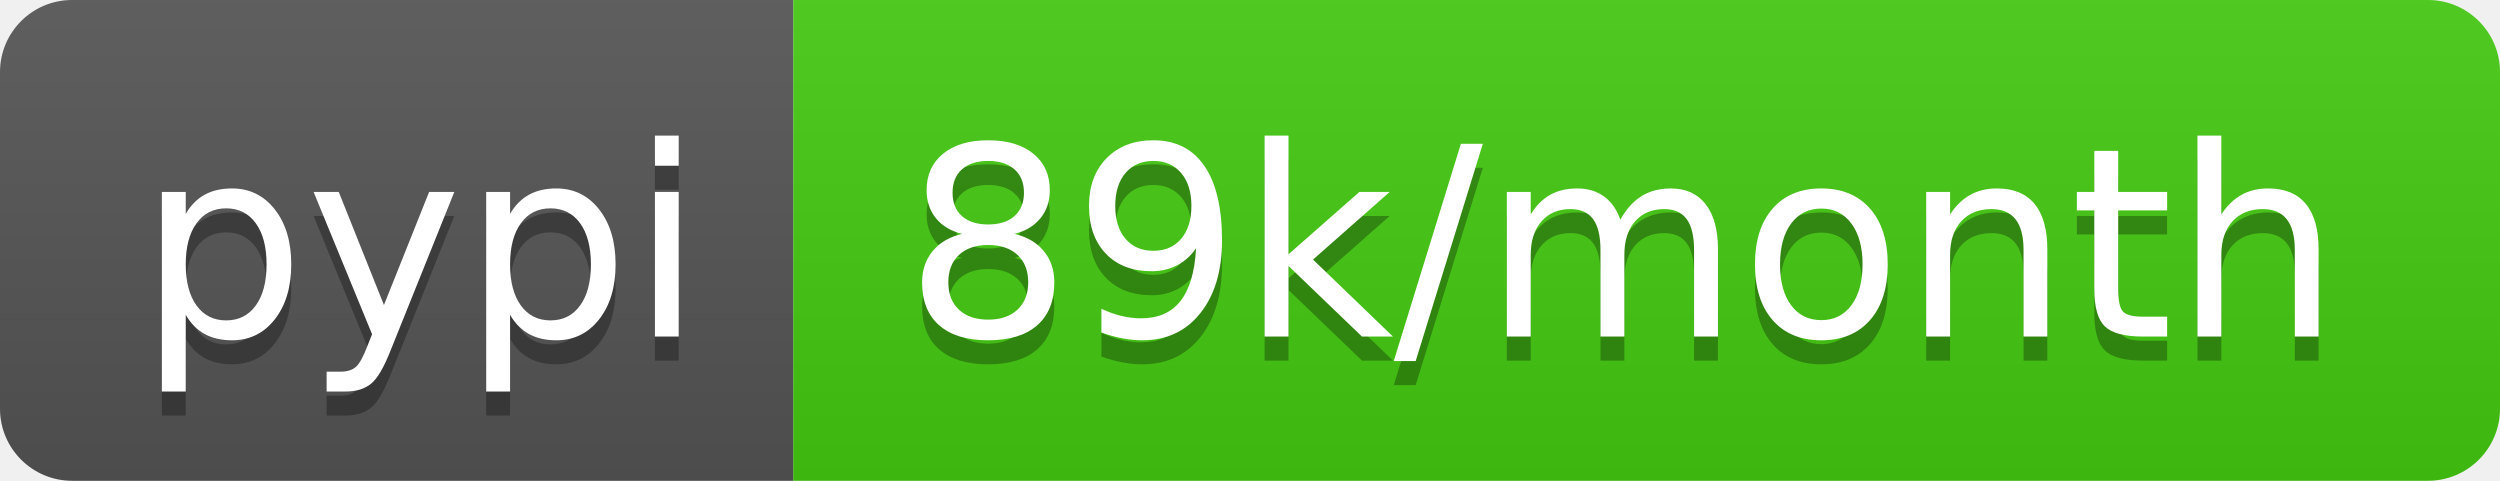
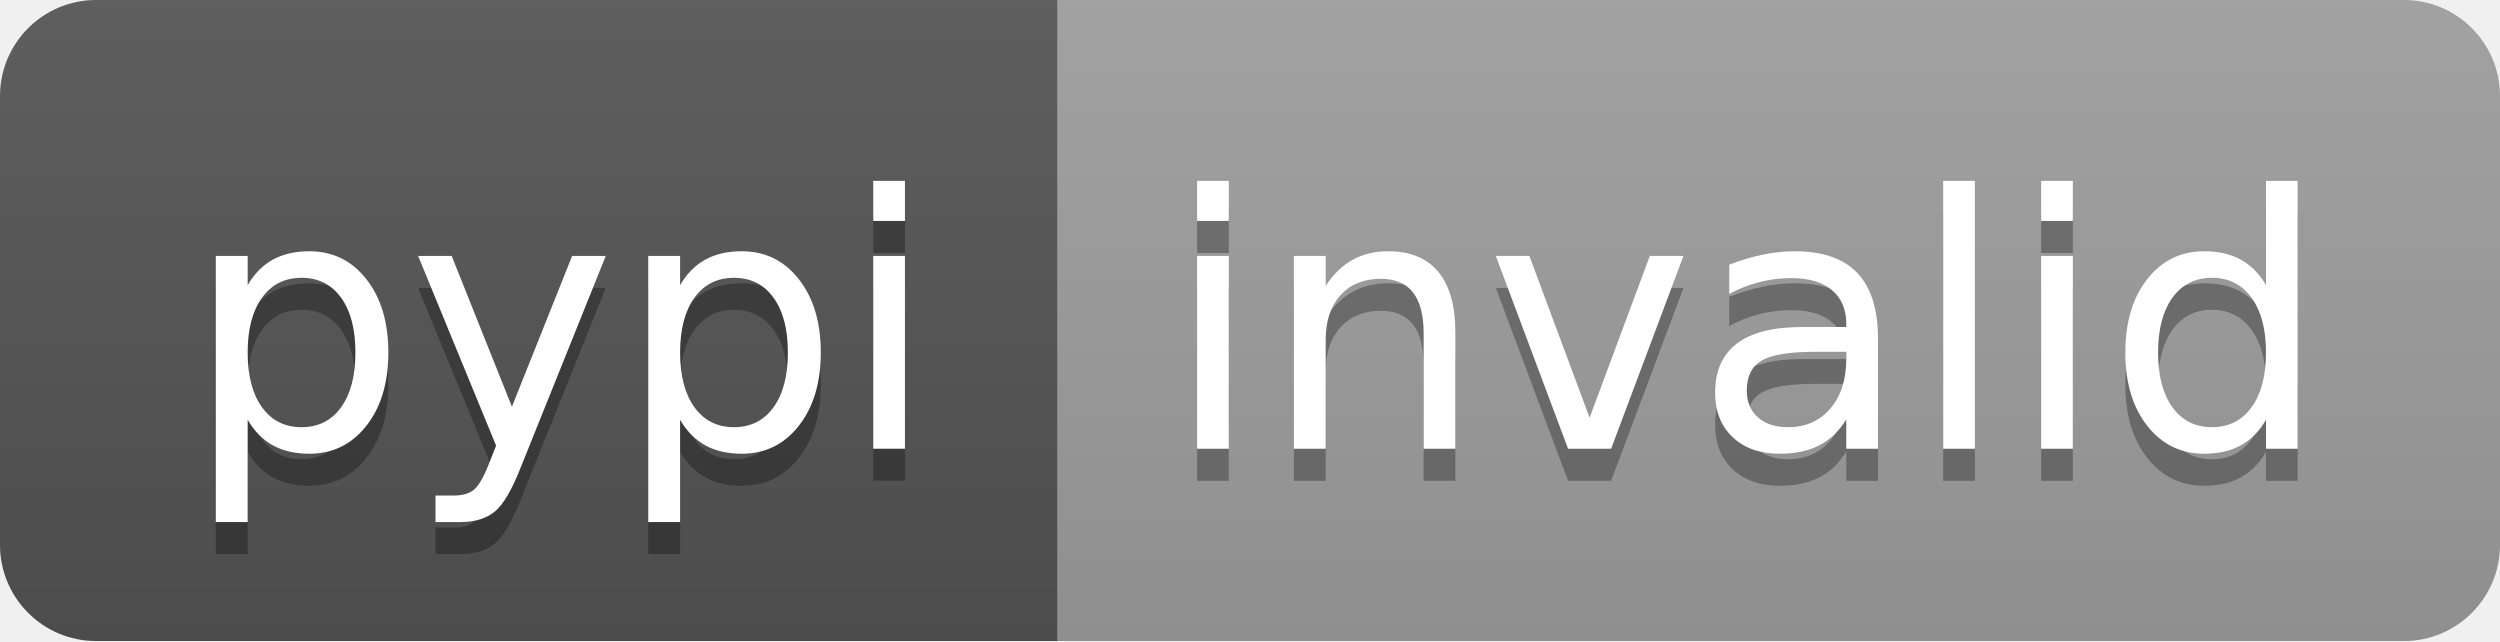
- <svg xmlns="http://www.w3.org/2000/svg" width="104" height="20" role="img" aria-label="pypi: 89k/month">
+ <svg xmlns="http://www.w3.org/2000/svg" width="78" height="20" role="img" aria-label="pypi: invalid">
  <linearGradient id="s" x2="0" y2="100%">
    <stop offset="0" stop-color="#bbb" stop-opacity=".1" />
    <stop offset="1" stop-opacity=".1" />
  </linearGradient>
  <clipPath id="r">
-     <rect width="104" height="20" rx="3" fill="#fff" />
+     <rect width="78" height="20" rx="3" fill="#fff" />
  </clipPath>
  <g clip-path="url(#r)">
    <rect width="33" height="20" fill="#555" />
-     <rect x="33" width="71" height="20" fill="#4c1" />
-     <rect width="104" height="20" fill="url(#s)" />
+     <rect x="33" width="45" height="20" fill="#9f9f9f" />
+     <rect width="78" height="20" fill="url(#s)" />
  </g>
  <g fill="#fff" text-anchor="middle" font-family="Verdana,Geneva,DejaVu Sans,sans-serif" text-rendering="geometricPrecision" font-size="110">
    <text aria-hidden="true" x="175" y="150" fill="#010101" fill-opacity=".3" transform="scale(.1)" textLength="230">pypi</text>
    <text x="175" y="140" transform="scale(.1)" fill="#fff" textLength="230">pypi</text>
-     <text aria-hidden="true" x="675" y="150" fill="#010101" fill-opacity=".3" transform="scale(.1)" textLength="610">89k/month</text>
-     <text x="675" y="140" transform="scale(.1)" fill="#fff" textLength="610">89k/month</text>
+     <text aria-hidden="true" x="545" y="150" fill="#010101" fill-opacity=".3" transform="scale(.1)" textLength="350">invalid</text>
+     <text x="545" y="140" transform="scale(.1)" fill="#fff" textLength="350">invalid</text>
  </g>
</svg>
